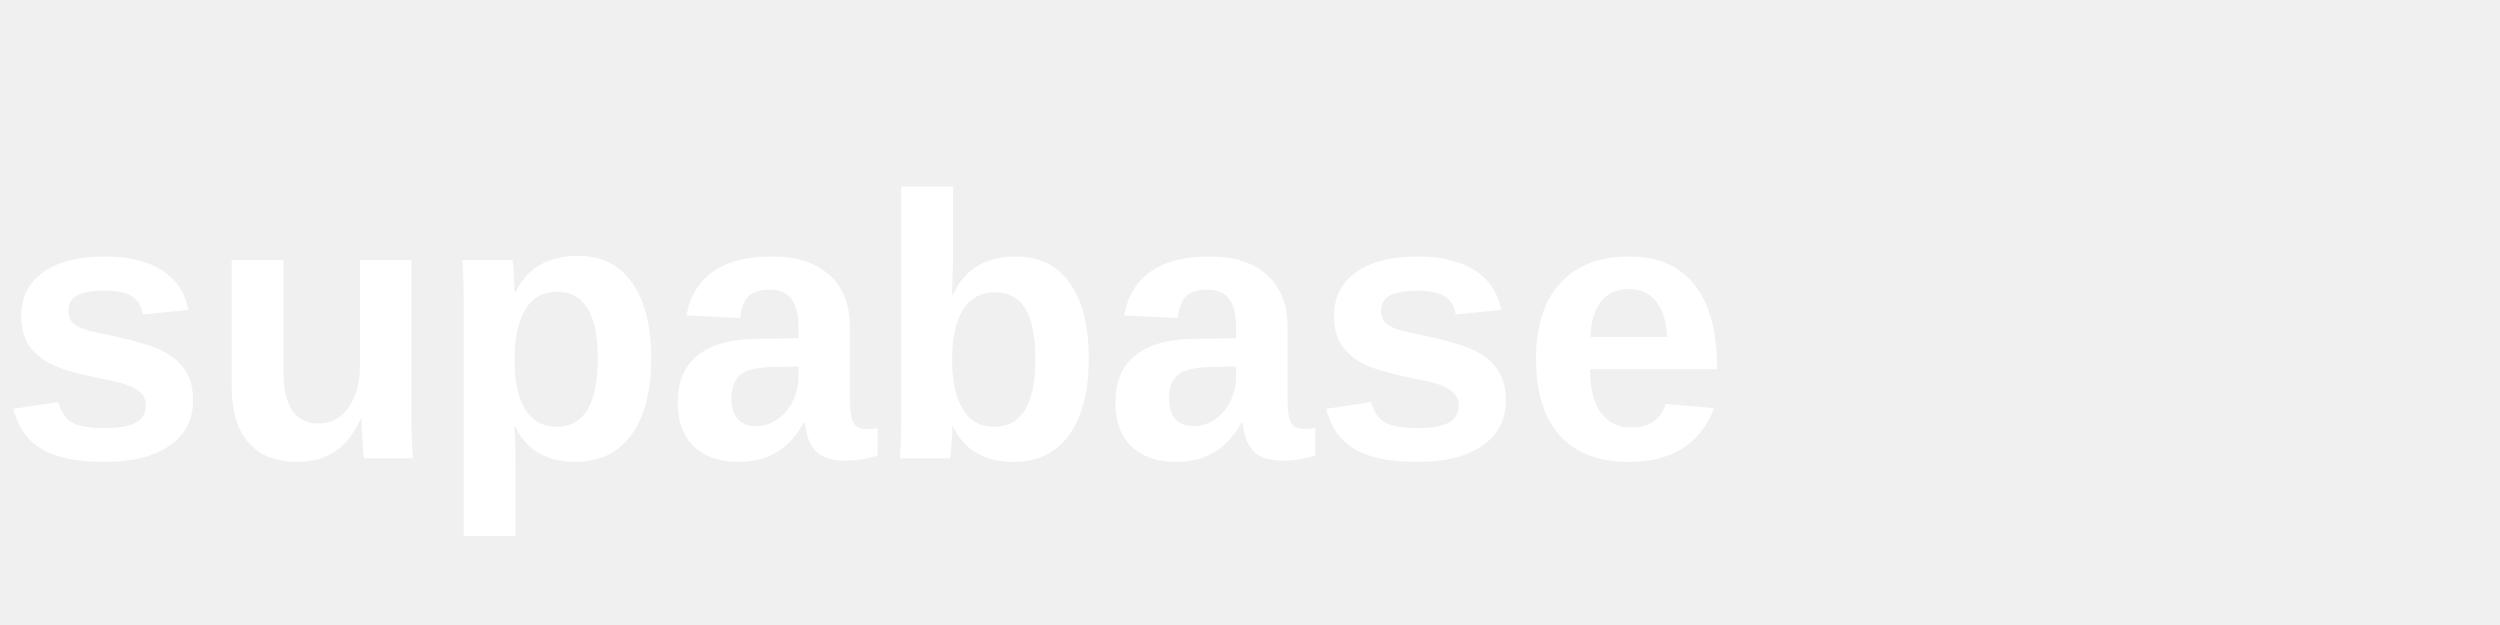
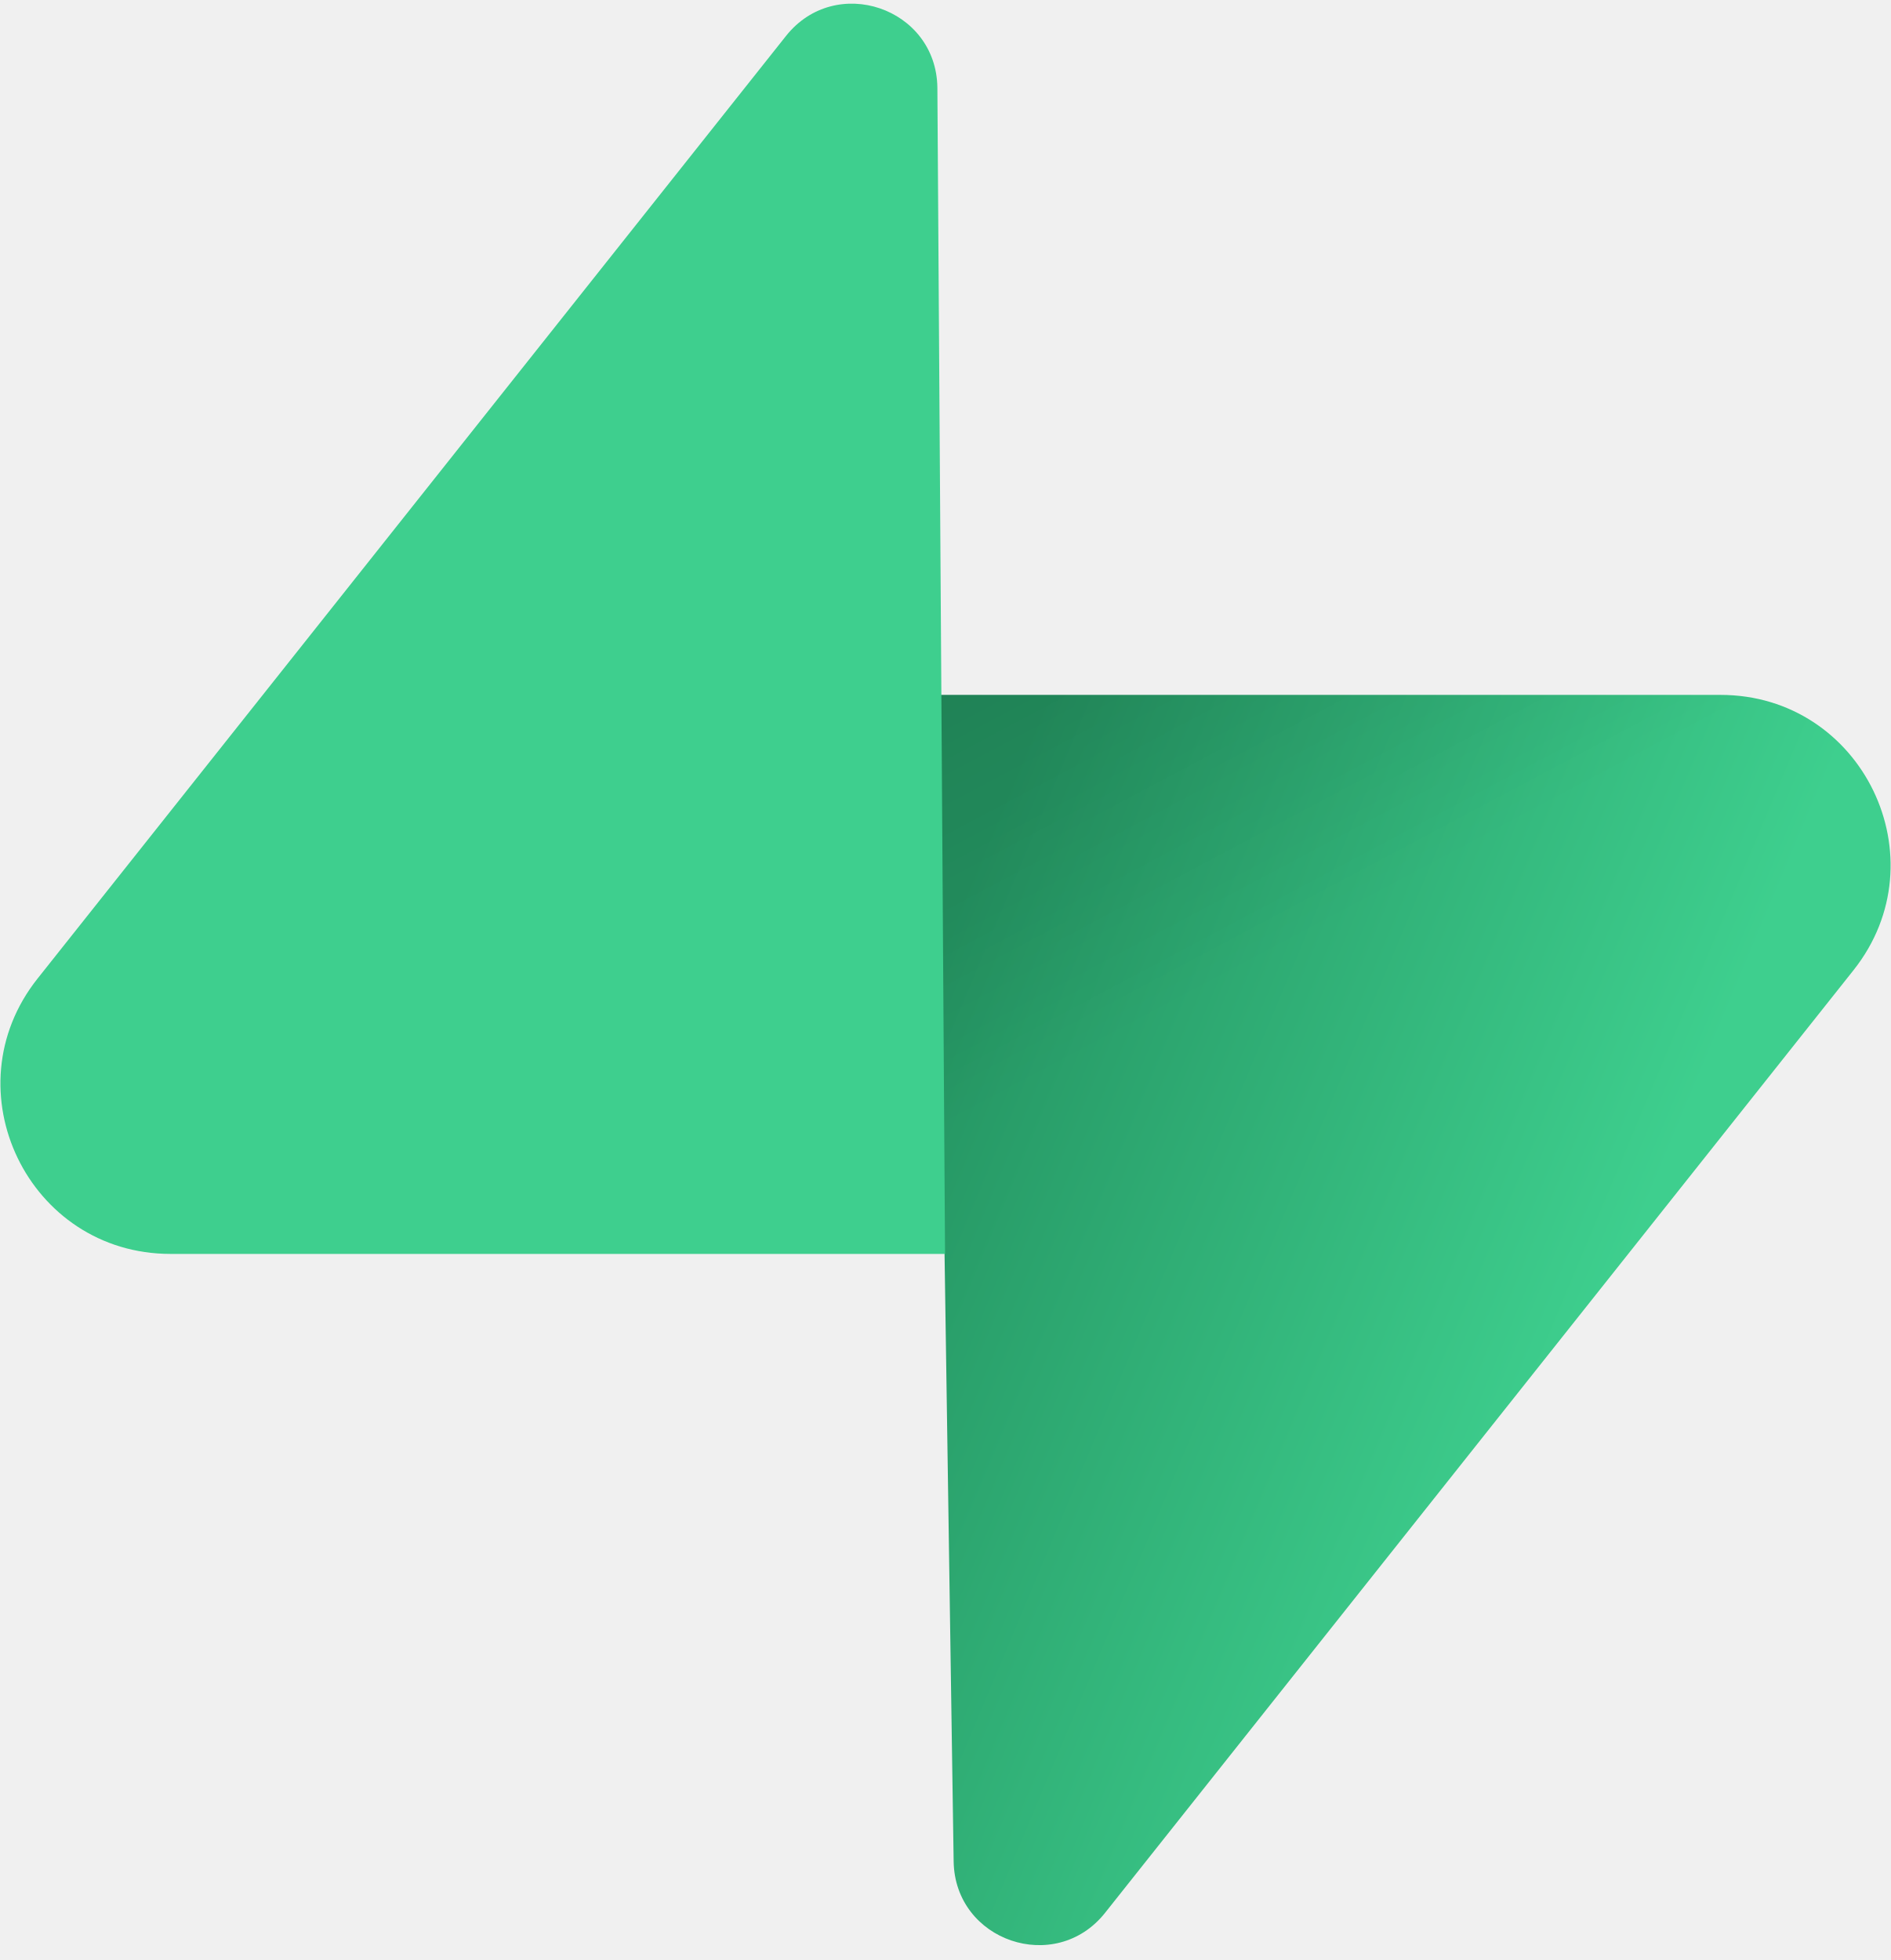
- <svg xmlns="http://www.w3.org/2000/svg" viewBox="0 0 120 30" fill="white">
-   <text x="0" y="22" font-family="Arial, sans-serif" font-weight="600" font-size="18">supabase</text>
+ <svg xmlns="http://www.w3.org/2000/svg" width="109" height="113" viewBox="0 0 109 113" fill="none">
+   <path d="M63.708 110.284C60.848 113.885 55.05 111.912 54.981 107.314L53.974 40.063L99.194 40.063C107.384 40.063 111.952 49.523 106.859 55.937L63.708 110.284Z" fill="url(#paint0_linear)" />
+   <path d="M63.708 110.284C60.848 113.885 55.05 111.912 54.981 107.314L53.974 40.063L99.194 40.063C107.384 40.063 111.952 49.523 106.859 55.937L63.708 110.284Z" fill="url(#paint1_linear)" fill-opacity="0.2" />
+   <path d="M45.317 2.071C48.176 -1.53 53.974 0.443 54.043 5.041L54.485 72.292H9.831C1.64 72.292 -2.928 62.832 2.166 56.417L45.317 2.071Z" fill="#3ECF8E" />
+   <defs>
+     <linearGradient id="paint0_linear" x1="53.974" y1="54.974" x2="94.163" y2="71.829" gradientUnits="userSpaceOnUse">
+       <stop stop-color="#249361" />
+       <stop offset="1" stop-color="#3ECF8E" />
+     </linearGradient>
+     <linearGradient id="paint1_linear" x1="36.156" y1="30.578" x2="54.484" y2="65.081" gradientUnits="userSpaceOnUse">
+       <stop />
+       <stop offset="1" stop-opacity="0" />
+     </linearGradient>
+   </defs>
</svg>
